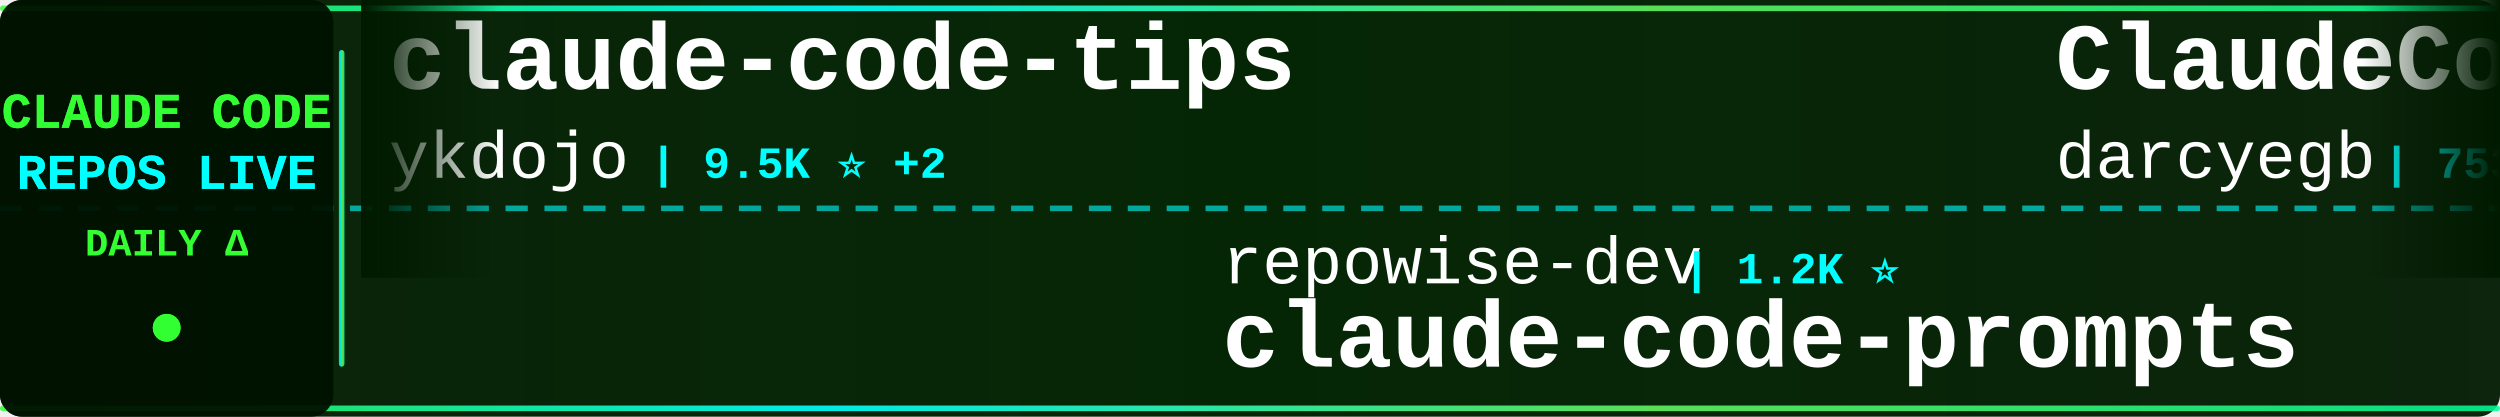
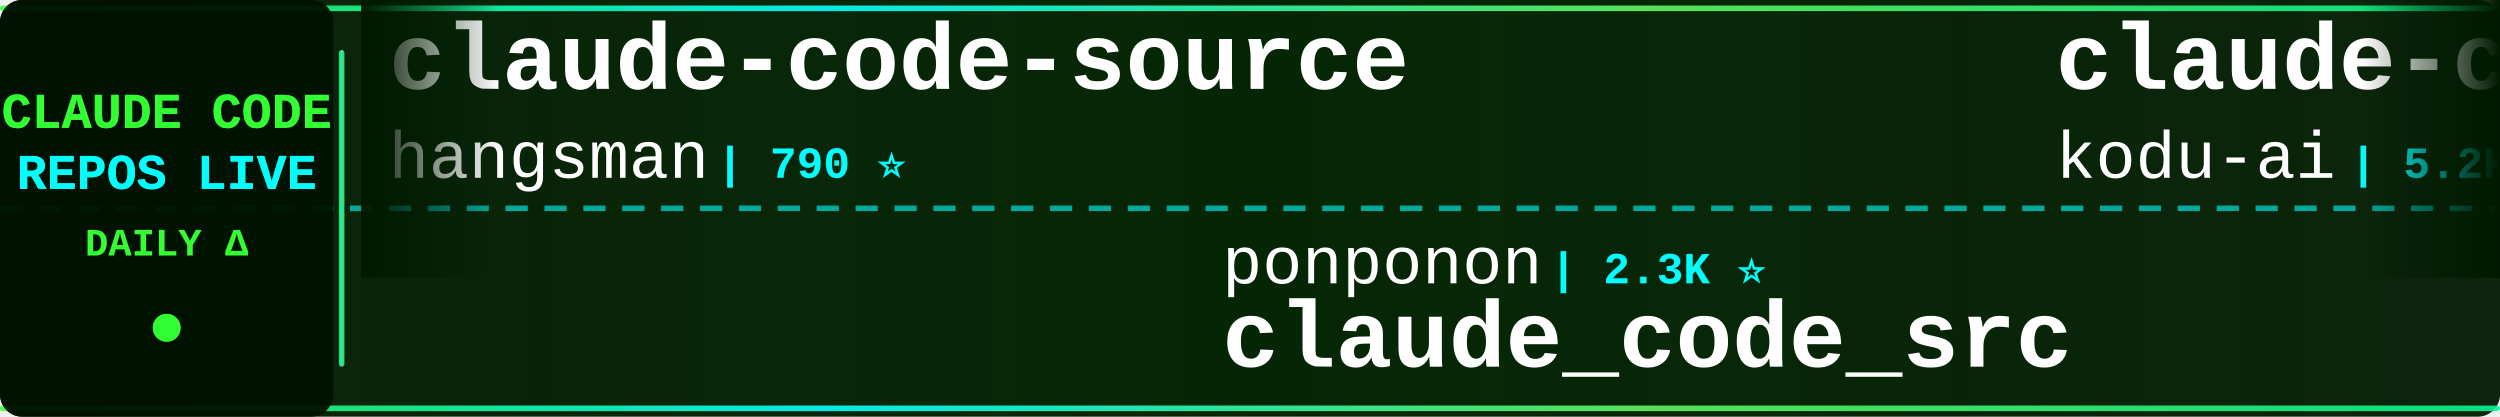
<svg xmlns="http://www.w3.org/2000/svg" width="900" height="150">
  <defs>
    <linearGradient id="tickerBg" x1="0%" y1="0%" x2="100%" y2="0%">
      <stop offset="0%" style="stop-color:#001a00;stop-opacity:0.95" />
      <stop offset="50%" style="stop-color:#002200;stop-opacity:0.98" />
      <stop offset="100%" style="stop-color:#001a00;stop-opacity:0.95" />
    </linearGradient>
    <linearGradient id="borderGrad" x1="0%" y1="0%" x2="100%" y2="0%">
      <stop offset="0%" style="stop-color:#33ff33;stop-opacity:0.85">
        <animate attributeName="stop-opacity" values="0.85;1;0.85" dur="2s" repeatCount="indefinite" />
      </stop>
      <stop offset="33%" style="stop-color:#00ffff;stop-opacity:0.9">
        <animate attributeName="stop-opacity" values="0.9;1;0.9" dur="2.2s" repeatCount="indefinite" />
      </stop>
      <stop offset="66%" style="stop-color:#66ff66;stop-opacity:0.85">
        <animate attributeName="stop-opacity" values="0.85;1;0.85" dur="1.8s" repeatCount="indefinite" />
      </stop>
      <stop offset="100%" style="stop-color:#00ff99;stop-opacity:0.85">
        <animate attributeName="stop-opacity" values="0.85;1;0.85" dur="2s" repeatCount="indefinite" />
      </stop>
    </linearGradient>
    <filter id="textGlow">
      <feGaussianBlur stdDeviation="0.1" result="coloredBlur" />
      <feMerge>
        <feMergeNode in="coloredBlur" />
        <feMergeNode in="SourceGraphic" />
      </feMerge>
    </filter>
    <filter id="metricGlow">
      <feGaussianBlur stdDeviation="0.2" result="coloredBlur" />
      <feMerge>
        <feMergeNode in="coloredBlur" />
        <feMergeNode in="SourceGraphic" />
      </feMerge>
    </filter>
    <linearGradient id="leftFade" x1="0%" y1="0%" x2="100%" y2="0%">
      <stop offset="0%" style="stop-color:#001a00;stop-opacity:1" />
      <stop offset="100%" style="stop-color:#001a00;stop-opacity:0" />
    </linearGradient>
    <linearGradient id="rightFade" x1="0%" y1="0%" x2="100%" y2="0%">
      <stop offset="0%" style="stop-color:#001a00;stop-opacity:0" />
      <stop offset="100%" style="stop-color:#001a00;stop-opacity:1" />
    </linearGradient>
  </defs>
  <rect width="900" height="150" fill="url(#tickerBg)" rx="8" />
  <rect x="0" y="2" width="900" height="2" fill="url(#borderGrad)" rx="1" />
  <rect x="0" y="146" width="900" height="2" fill="url(#borderGrad)" rx="1" />
  <line x1="0" y1="75" x2="900" y2="75" stroke="#00ffff" stroke-width="2" stroke-dasharray="8 6" opacity="0.6" />
  <rect x="0" y="0" width="120" height="150" fill="#001100" opacity="0.95" rx="8" />
  <text x="60" y="46" font-family="'Courier New', monospace" font-size="18" font-weight="bold" fill="#33ff33" text-anchor="middle" filter="url(#textGlow)">
    CLAUDE CODE
  </text>
  <text x="60" y="68" font-family="'Courier New', monospace" font-size="18" font-weight="bold" fill="#00ffff" text-anchor="middle" filter="url(#textGlow)">
    REPOS LIVE
  </text>
  <text x="60" y="92" font-family="'Courier New', monospace" font-size="14" font-weight="bold" fill="#33ff33" text-anchor="middle">
    DAILY Δ
  </text>
  <circle cx="60" cy="118" r="5" fill="#33ff33" filter="url(#metricGlow)">
    <animate attributeName="r" values="4;6;4" dur="1.5s" repeatCount="indefinite" />
    <animate attributeName="opacity" values="0.6;1;0.6" dur="1.5s" repeatCount="indefinite" />
  </circle>
  <rect x="122" y="18" width="2" height="114" fill="url(#borderGrad)" rx="1" />
  <clipPath id="tickerClip">
    <rect x="130" y="0" width="770" height="150" />
  </clipPath>
  <g clip-path="url(#tickerClip)">
    <g id="tickerItems">
      <animateTransform attributeName="transform" attributeType="XML" type="translate" from="0 0" to="-3000 0" dur="54s" repeatCount="indefinite" />
      <g transform="translate(0, 0)">
-         <text x="140" y="32" font-family="'Courier New', monospace" font-size="34" font-weight="bold" fill="#ffffff">claude-code-tips</text>
-         <text x="140" y="64" font-family="'Courier New', monospace" font-size="24" font-weight="normal" fill="#ffffff" opacity="1.0">ykdojo</text>
-         <text x="234" y="64" font-family="'Courier New', monospace" font-size="16" font-weight="bold" fill="#00ffff"> | 9.5K ⭐ +2</text>
+         <text x="140" y="32" font-family="'Courier New', monospace" font-size="34" font-weight="bold" fill="#ffffff">claude-code-source</text>
+         <text x="140" y="64" font-family="'Courier New', monospace" font-size="24" font-weight="normal" fill="#ffffff" opacity="1.0">hangsman</text>
+         <text x="258" y="64" font-family="'Courier New', monospace" font-size="16" font-weight="bold" fill="#00ffff"> | 790 ⭐</text>
      </g>
      <g transform="translate(300, 0)">
-         <text x="140" y="102" font-family="'Courier New', monospace" font-size="24" font-weight="normal" fill="#ffffff" opacity="1.0">repowise-dev</text>
-         <text x="306" y="102" font-family="'Courier New', monospace" font-size="16" font-weight="bold" fill="#00ffff"> | 1.2K ⭐</text>
-         <text x="140" y="132" font-family="'Courier New', monospace" font-size="34" font-weight="bold" fill="#ffffff">claude-code-prompts</text>
+         <text x="140" y="102" font-family="'Courier New', monospace" font-size="24" font-weight="normal" fill="#ffffff" opacity="1.0">ponponon</text>
+         <text x="258" y="102" font-family="'Courier New', monospace" font-size="16" font-weight="bold" fill="#00ffff"> | 2.3K ⭐</text>
+         <text x="140" y="132" font-family="'Courier New', monospace" font-size="34" font-weight="bold" fill="#ffffff">claude_code_src</text>
      </g>
      <g transform="translate(600, 0)">
-         <text x="140" y="32" font-family="'Courier New', monospace" font-size="34" font-weight="bold" fill="#ffffff">ClaudeCodeAgents</text>
-         <text x="140" y="64" font-family="'Courier New', monospace" font-size="24" font-weight="normal" fill="#ffffff" opacity="1.0">darcyegb</text>
-         <text x="258" y="64" font-family="'Courier New', monospace" font-size="16" font-weight="bold" fill="#00ffff"> | 753 ⭐</text>
+         <text x="140" y="32" font-family="'Courier New', monospace" font-size="34" font-weight="bold" fill="#ffffff">claude-coder</text>
+         <text x="140" y="64" font-family="'Courier New', monospace" font-size="24" font-weight="normal" fill="#ffffff" opacity="1.0">kodu-ai</text>
+         <text x="246" y="64" font-family="'Courier New', monospace" font-size="16" font-weight="bold" fill="#00ffff"> | 5.2K ⭐ -1</text>
      </g>
      <g transform="translate(900, 0)">
-         <text x="140" y="102" font-family="'Courier New', monospace" font-size="24" font-weight="normal" fill="#ffffff" opacity="1.0">guanshan</text>
-         <text x="258" y="102" font-family="'Courier New', monospace" font-size="16" font-weight="bold" fill="#00ffff"> | 61 ⭐</text>
-         <text x="140" y="132" font-family="'Courier New', monospace" font-size="34" font-weight="bold" fill="#ffffff">ClaudeCode</text>
+         <text x="140" y="102" font-family="'Courier New', monospace" font-size="24" font-weight="normal" fill="#ffffff" opacity="1.0">Cranot</text>
+         <text x="234" y="102" font-family="'Courier New', monospace" font-size="16" font-weight="bold" fill="#00ffff"> | 2.9K ⭐</text>
+         <text x="140" y="132" font-family="'Courier New', monospace" font-size="34" font-weight="bold" fill="#ffffff">claude-code-guide</text>
      </g>
      <g transform="translate(1200, 0)">
-         <text x="140" y="32" font-family="'Courier New', monospace" font-size="34" font-weight="bold" fill="#ffffff">claude-code-base-action</text>
-         <text x="140" y="64" font-family="'Courier New', monospace" font-size="24" font-weight="normal" fill="#ffffff" opacity="1.0">anthropics</text>
-         <text x="282" y="64" font-family="'Courier New', monospace" font-size="16" font-weight="bold" fill="#00ffff"> | 931 ⭐ +1</text>
+         <text x="140" y="32" font-family="'Courier New', monospace" font-size="34" font-weight="bold" fill="#ffffff">pi-vs-claude-code</text>
+         <text x="140" y="64" font-family="'Courier New', monospace" font-size="24" font-weight="normal" fill="#ffffff" opacity="1.0">disler</text>
+         <text x="234" y="64" font-family="'Courier New', monospace" font-size="16" font-weight="bold" fill="#00ffff"> | 1.6K ⭐ +1</text>
      </g>
      <g transform="translate(1500, 0)">
-         <text x="140" y="102" font-family="'Courier New', monospace" font-size="24" font-weight="normal" fill="#ffffff" opacity="1.0">Alishahryar1</text>
-         <text x="306" y="102" font-family="'Courier New', monospace" font-size="16" font-weight="bold" fill="#00ffff"> | 43.9K ⭐ +90</text>
-         <text x="140" y="132" font-family="'Courier New', monospace" font-size="34" font-weight="bold" fill="#ffffff">free-claude-code</text>
+         <text x="140" y="102" font-family="'Courier New', monospace" font-size="24" font-weight="normal" fill="#ffffff" opacity="1.0">pengchengneo</text>
+         <text x="306" y="102" font-family="'Courier New', monospace" font-size="16" font-weight="bold" fill="#00ffff"> | 1.7K ⭐</text>
+         <text x="140" y="132" font-family="'Courier New', monospace" font-size="34" font-weight="bold" fill="#ffffff">Claude-Code</text>
      </g>
      <g transform="translate(1800, 0)">
-         <text x="140" y="32" font-family="'Courier New', monospace" font-size="34" font-weight="bold" fill="#ffffff">andrej-karpathy-skills</text>
-         <text x="140" y="64" font-family="'Courier New', monospace" font-size="24" font-weight="normal" fill="#ffffff" opacity="1.0">multica-ai</text>
-         <text x="282" y="64" font-family="'Courier New', monospace" font-size="16" font-weight="bold" fill="#00ffff"> | 199.0K ⭐ +87</text>
+         <text x="140" y="32" font-family="'Courier New', monospace" font-size="34" font-weight="bold" fill="#ffffff">learn-claude-code</text>
+         <text x="140" y="64" font-family="'Courier New', monospace" font-size="24" font-weight="normal" fill="#ffffff" opacity="1.0">shareAI-lab</text>
+         <text x="294" y="64" font-family="'Courier New', monospace" font-size="16" font-weight="bold" fill="#00ffff"> | 73.1K ⭐ +10</text>
      </g>
      <g transform="translate(2100, 0)">
-         <text x="140" y="102" font-family="'Courier New', monospace" font-size="24" font-weight="normal" fill="#ffffff" opacity="1.0">diet103</text>
-         <text x="246" y="102" font-family="'Courier New', monospace" font-size="16" font-weight="bold" fill="#00ffff"> | 10.0K ⭐ +2</text>
-         <text x="140" y="132" font-family="'Courier New', monospace" font-size="34" font-weight="bold" fill="#ffffff">claude-code-infrastructu...</text>
+         <text x="140" y="102" font-family="'Courier New', monospace" font-size="24" font-weight="normal" fill="#ffffff" opacity="1.0">lintsinghua</text>
+         <text x="294" y="102" font-family="'Courier New', monospace" font-size="16" font-weight="bold" fill="#00ffff"> | 4.0K ⭐ +1</text>
+         <text x="140" y="132" font-family="'Courier New', monospace" font-size="34" font-weight="bold" fill="#ffffff">claude-code-book</text>
      </g>
      <g transform="translate(2400, 0)">
-         <text x="140" y="32" font-family="'Courier New', monospace" font-size="34" font-weight="bold" fill="#ffffff">claude-code-guide</text>
-         <text x="140" y="64" font-family="'Courier New', monospace" font-size="24" font-weight="normal" fill="#ffffff" opacity="1.0">zebbern</text>
-         <text x="246" y="64" font-family="'Courier New', monospace" font-size="16" font-weight="bold" fill="#00ffff"> | 4.5K ⭐ +2</text>
+         <text x="140" y="32" font-family="'Courier New', monospace" font-size="34" font-weight="bold" fill="#ffffff">Claude-code</text>
+         <text x="140" y="64" font-family="'Courier New', monospace" font-size="24" font-weight="normal" fill="#ffffff" opacity="1.0">fazxes</text>
+         <text x="234" y="64" font-family="'Courier New', monospace" font-size="16" font-weight="bold" fill="#00ffff"> | 229 ⭐</text>
      </g>
      <g transform="translate(2700, 0)">
-         <text x="140" y="102" font-family="'Courier New', monospace" font-size="24" font-weight="normal" fill="#ffffff" opacity="1.0">lorryjovens-hub</text>
-         <text x="342" y="102" font-family="'Courier New', monospace" font-size="16" font-weight="bold" fill="#00ffff"> | 1.7K ⭐</text>
-         <text x="140" y="132" font-family="'Courier New', monospace" font-size="34" font-weight="bold" fill="#ffffff">claude-code-rust</text>
+         <text x="140" y="102" font-family="'Courier New', monospace" font-size="24" font-weight="normal" fill="#ffffff" opacity="1.0">OneRedOak</text>
+         <text x="270" y="102" font-family="'Courier New', monospace" font-size="16" font-weight="bold" fill="#00ffff"> | 3.9K ⭐</text>
+         <text x="140" y="132" font-family="'Courier New', monospace" font-size="34" font-weight="bold" fill="#ffffff">claude-code-workflows</text>
      </g>
      <g transform="translate(3000, 0)">
-         <text x="140" y="32" font-family="'Courier New', monospace" font-size="34" font-weight="bold" fill="#ffffff">claude-code-tips</text>
-         <text x="140" y="64" font-family="'Courier New', monospace" font-size="24" font-weight="normal" fill="#ffffff" opacity="1.0">ykdojo</text>
-         <text x="234" y="64" font-family="'Courier New', monospace" font-size="16" font-weight="bold" fill="#00ffff"> | 9.5K ⭐ +2</text>
+         <text x="140" y="32" font-family="'Courier New', monospace" font-size="34" font-weight="bold" fill="#ffffff">claude-code-source</text>
+         <text x="140" y="64" font-family="'Courier New', monospace" font-size="24" font-weight="normal" fill="#ffffff" opacity="1.0">hangsman</text>
+         <text x="258" y="64" font-family="'Courier New', monospace" font-size="16" font-weight="bold" fill="#00ffff"> | 790 ⭐</text>
      </g>
      <g transform="translate(3300, 0)">
-         <text x="140" y="102" font-family="'Courier New', monospace" font-size="24" font-weight="normal" fill="#ffffff" opacity="1.0">repowise-dev</text>
-         <text x="306" y="102" font-family="'Courier New', monospace" font-size="16" font-weight="bold" fill="#00ffff"> | 1.2K ⭐</text>
-         <text x="140" y="132" font-family="'Courier New', monospace" font-size="34" font-weight="bold" fill="#ffffff">claude-code-prompts</text>
+         <text x="140" y="102" font-family="'Courier New', monospace" font-size="24" font-weight="normal" fill="#ffffff" opacity="1.0">ponponon</text>
+         <text x="258" y="102" font-family="'Courier New', monospace" font-size="16" font-weight="bold" fill="#00ffff"> | 2.3K ⭐</text>
+         <text x="140" y="132" font-family="'Courier New', monospace" font-size="34" font-weight="bold" fill="#ffffff">claude_code_src</text>
      </g>
      <g transform="translate(3600, 0)">
-         <text x="140" y="32" font-family="'Courier New', monospace" font-size="34" font-weight="bold" fill="#ffffff">ClaudeCodeAgents</text>
-         <text x="140" y="64" font-family="'Courier New', monospace" font-size="24" font-weight="normal" fill="#ffffff" opacity="1.0">darcyegb</text>
-         <text x="258" y="64" font-family="'Courier New', monospace" font-size="16" font-weight="bold" fill="#00ffff"> | 753 ⭐</text>
+         <text x="140" y="32" font-family="'Courier New', monospace" font-size="34" font-weight="bold" fill="#ffffff">claude-coder</text>
+         <text x="140" y="64" font-family="'Courier New', monospace" font-size="24" font-weight="normal" fill="#ffffff" opacity="1.0">kodu-ai</text>
+         <text x="246" y="64" font-family="'Courier New', monospace" font-size="16" font-weight="bold" fill="#00ffff"> | 5.2K ⭐ -1</text>
      </g>
      <g transform="translate(3900, 0)">
-         <text x="140" y="102" font-family="'Courier New', monospace" font-size="24" font-weight="normal" fill="#ffffff" opacity="1.0">guanshan</text>
-         <text x="258" y="102" font-family="'Courier New', monospace" font-size="16" font-weight="bold" fill="#00ffff"> | 61 ⭐</text>
-         <text x="140" y="132" font-family="'Courier New', monospace" font-size="34" font-weight="bold" fill="#ffffff">ClaudeCode</text>
+         <text x="140" y="102" font-family="'Courier New', monospace" font-size="24" font-weight="normal" fill="#ffffff" opacity="1.0">Cranot</text>
+         <text x="234" y="102" font-family="'Courier New', monospace" font-size="16" font-weight="bold" fill="#00ffff"> | 2.9K ⭐</text>
+         <text x="140" y="132" font-family="'Courier New', monospace" font-size="34" font-weight="bold" fill="#ffffff">claude-code-guide</text>
      </g>
    </g>
  </g>
  <rect x="130" y="0" width="50" height="100" fill="url(#leftFade)" />
  <rect x="850" y="0" width="50" height="100" fill="url(#rightFade)" />
</svg>
